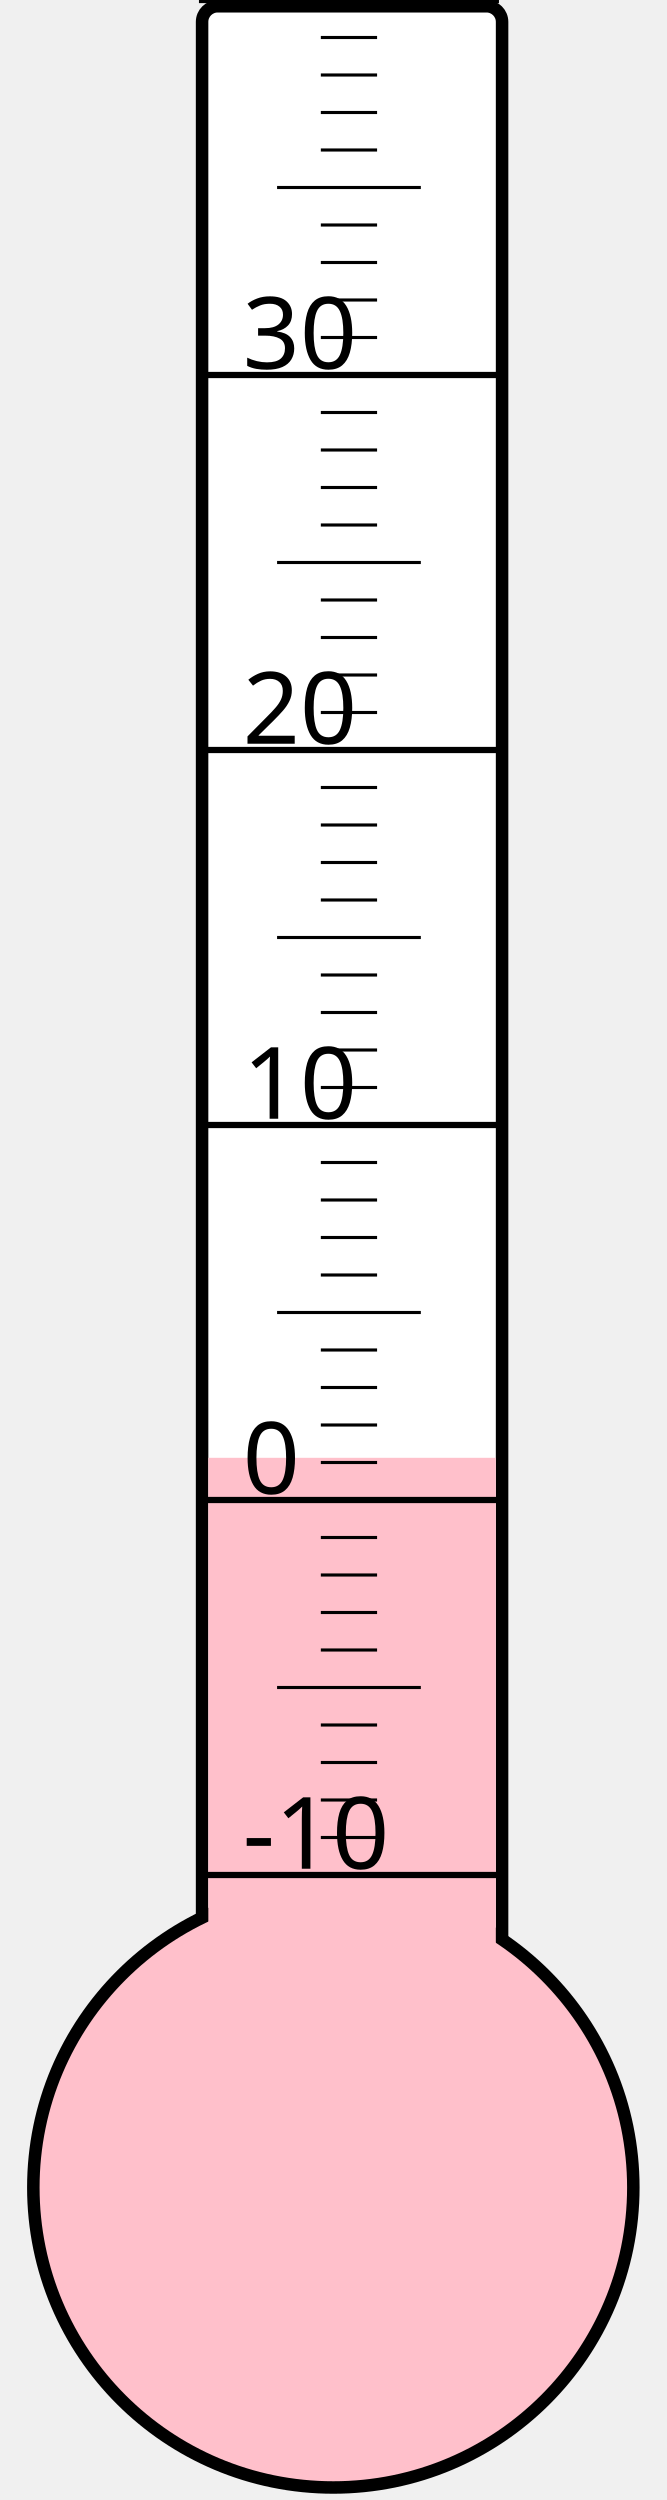
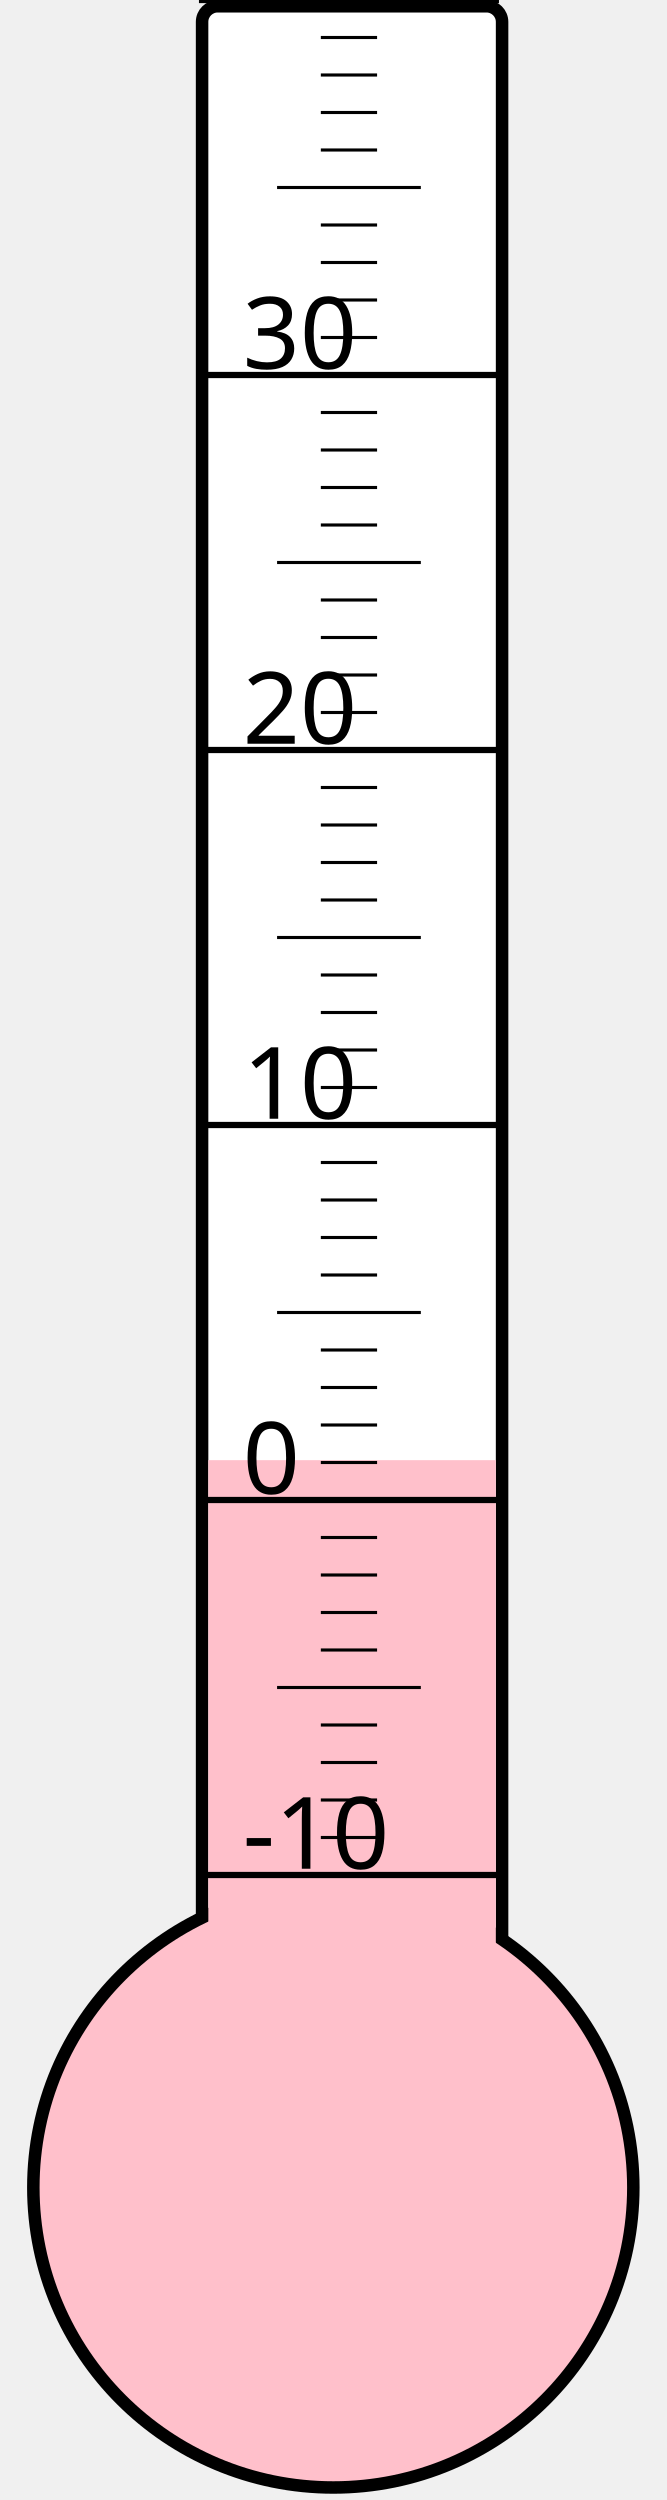
<svg xmlns="http://www.w3.org/2000/svg" width="40px" height="150px" viewBox="0 0 200 800">
  <rect width="200" height="800" x="0" y="0" style="fill: #ffffeb; fill-opacity: 0;" />
  <rect width="96" height="680" x="58" y="2" rx="5" ry="5" style="fill: white; fill-opacity: 1; stroke: black; stroke-width: 4;" />
  <circle cx="100" cy="700" r="96" style="fill: pink; stroke: black; stroke-width: 4;" />
-   <rect width="92" height="233.5" x="60" y="466.5" style="fill: pink; fill-opacity: 1; stroke-width: 0;" />
+   <rect width="92" height="232.75" x="60" y="467.25" style="fill: pink; fill-opacity: 1; stroke-width: 0;" />
  <text x="71" y="598" style="font-family: sans-serif; font-size: 24pt;">-10</text>
  <text x="71" y="478" style="font-family: sans-serif; font-size: 24pt;">0</text>
  <text x="71" y="358" style="font-family: sans-serif; font-size: 24pt;">10</text>
  <text x="71" y="238" style="font-family: sans-serif; font-size: 24pt;">20</text>
  <text x="71" y="118" style="font-family: sans-serif; font-size: 24pt;">30</text>
  <g style="stroke: black;">
    <line x1="57" y1="600" x2="153" y2="600" style="stroke-width: 2;" />
    <line x1="96" y1="588" x2="114" y2="588" style="stroke-width: 1;" />
    <line x1="96" y1="576" x2="114" y2="576" style="stroke-width: 1;" />
    <line x1="96" y1="564" x2="114" y2="564" style="stroke-width: 1;" />
    <line x1="96" y1="552" x2="114" y2="552" style="stroke-width: 1;" />
    <line x1="82" y1="540" x2="128" y2="540" style="stroke-width: 1;" />
    <line x1="96" y1="528" x2="114" y2="528" style="stroke-width: 1;" />
    <line x1="96" y1="516" x2="114" y2="516" style="stroke-width: 1;" />
    <line x1="96" y1="504" x2="114" y2="504" style="stroke-width: 1;" />
    <line x1="96" y1="492" x2="114" y2="492" style="stroke-width: 1;" />
    <line x1="57" y1="480" x2="153" y2="480" style="stroke-width: 2;" />
    <line x1="96" y1="468" x2="114" y2="468" style="stroke-width: 1;" />
    <line x1="96" y1="456" x2="114" y2="456" style="stroke-width: 1;" />
    <line x1="96" y1="444" x2="114" y2="444" style="stroke-width: 1;" />
    <line x1="96" y1="432" x2="114" y2="432" style="stroke-width: 1;" />
    <line x1="82" y1="420" x2="128" y2="420" style="stroke-width: 1;" />
    <line x1="96" y1="408" x2="114" y2="408" style="stroke-width: 1;" />
    <line x1="96" y1="396" x2="114" y2="396" style="stroke-width: 1;" />
    <line x1="96" y1="384" x2="114" y2="384" style="stroke-width: 1;" />
    <line x1="96" y1="372" x2="114" y2="372" style="stroke-width: 1;" />
    <line x1="57" y1="360" x2="153" y2="360" style="stroke-width: 2;" />
    <line x1="96" y1="348" x2="114" y2="348" style="stroke-width: 1;" />
    <line x1="96" y1="336" x2="114" y2="336" style="stroke-width: 1;" />
    <line x1="96" y1="324" x2="114" y2="324" style="stroke-width: 1;" />
    <line x1="96" y1="312" x2="114" y2="312" style="stroke-width: 1;" />
    <line x1="82" y1="300" x2="128" y2="300" style="stroke-width: 1;" />
    <line x1="96" y1="288" x2="114" y2="288" style="stroke-width: 1;" />
    <line x1="96" y1="276" x2="114" y2="276" style="stroke-width: 1;" />
    <line x1="96" y1="264" x2="114" y2="264" style="stroke-width: 1;" />
    <line x1="96" y1="252" x2="114" y2="252" style="stroke-width: 1;" />
    <line x1="57" y1="240" x2="153" y2="240" style="stroke-width: 2;" />
    <line x1="96" y1="228" x2="114" y2="228" style="stroke-width: 1;" />
    <line x1="96" y1="216" x2="114" y2="216" style="stroke-width: 1;" />
    <line x1="96" y1="204" x2="114" y2="204" style="stroke-width: 1;" />
    <line x1="96" y1="192" x2="114" y2="192" style="stroke-width: 1;" />
    <line x1="82" y1="180" x2="128" y2="180" style="stroke-width: 1;" />
    <line x1="96" y1="168" x2="114" y2="168" style="stroke-width: 1;" />
    <line x1="96" y1="156" x2="114" y2="156" style="stroke-width: 1;" />
    <line x1="96" y1="144" x2="114" y2="144" style="stroke-width: 1;" />
    <line x1="96" y1="132" x2="114" y2="132" style="stroke-width: 1;" />
    <line x1="57" y1="120" x2="153" y2="120" style="stroke-width: 2;" />
    <line x1="96" y1="108" x2="114" y2="108" style="stroke-width: 1;" />
    <line x1="96" y1="96" x2="114" y2="96" style="stroke-width: 1;" />
    <line x1="96" y1="84" x2="114" y2="84" style="stroke-width: 1;" />
    <line x1="96" y1="72" x2="114" y2="72" style="stroke-width: 1;" />
    <line x1="82" y1="60" x2="128" y2="60" style="stroke-width: 1;" />
    <line x1="96" y1="48" x2="114" y2="48" style="stroke-width: 1;" />
    <line x1="96" y1="36" x2="114" y2="36" style="stroke-width: 1;" />
    <line x1="96" y1="24" x2="114" y2="24" style="stroke-width: 1;" />
    <line x1="96" y1="12" x2="114" y2="12" style="stroke-width: 1;" />
    <line x1="57" y1="0" x2="153" y2="0" style="stroke-width: 2;" />
  </g>
</svg>
